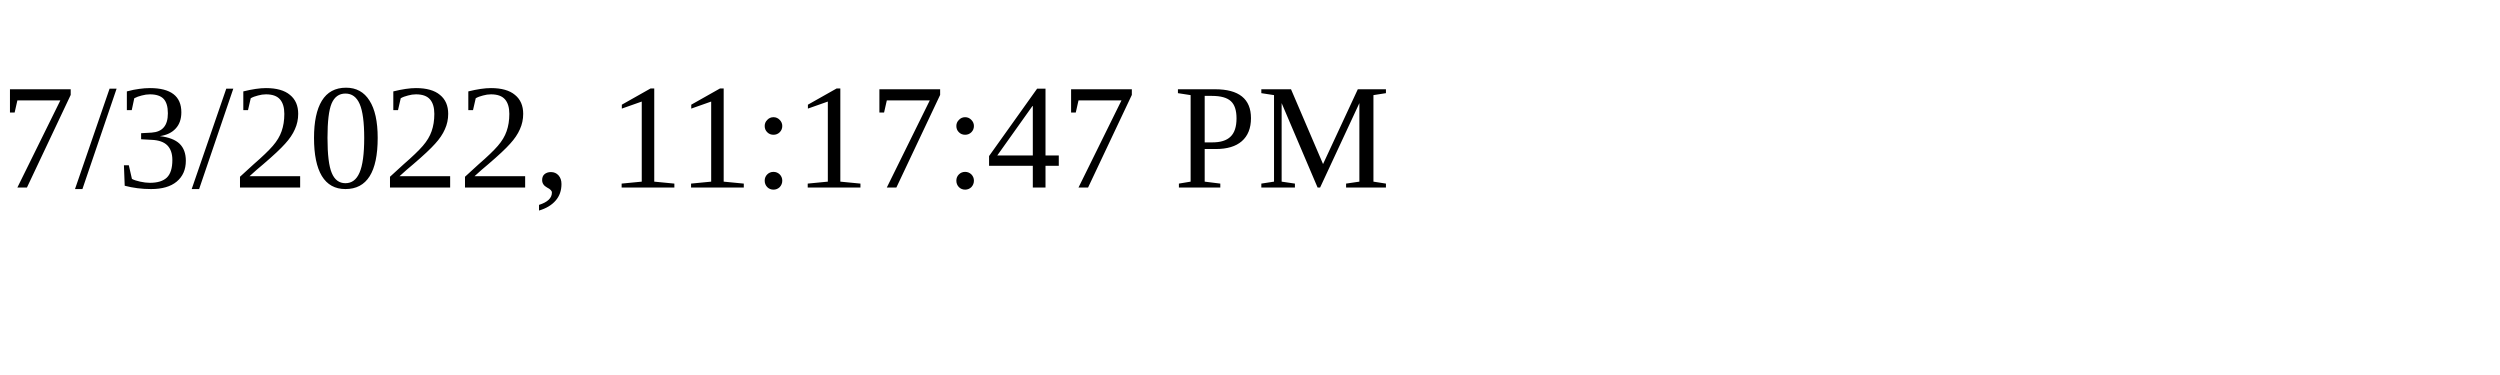
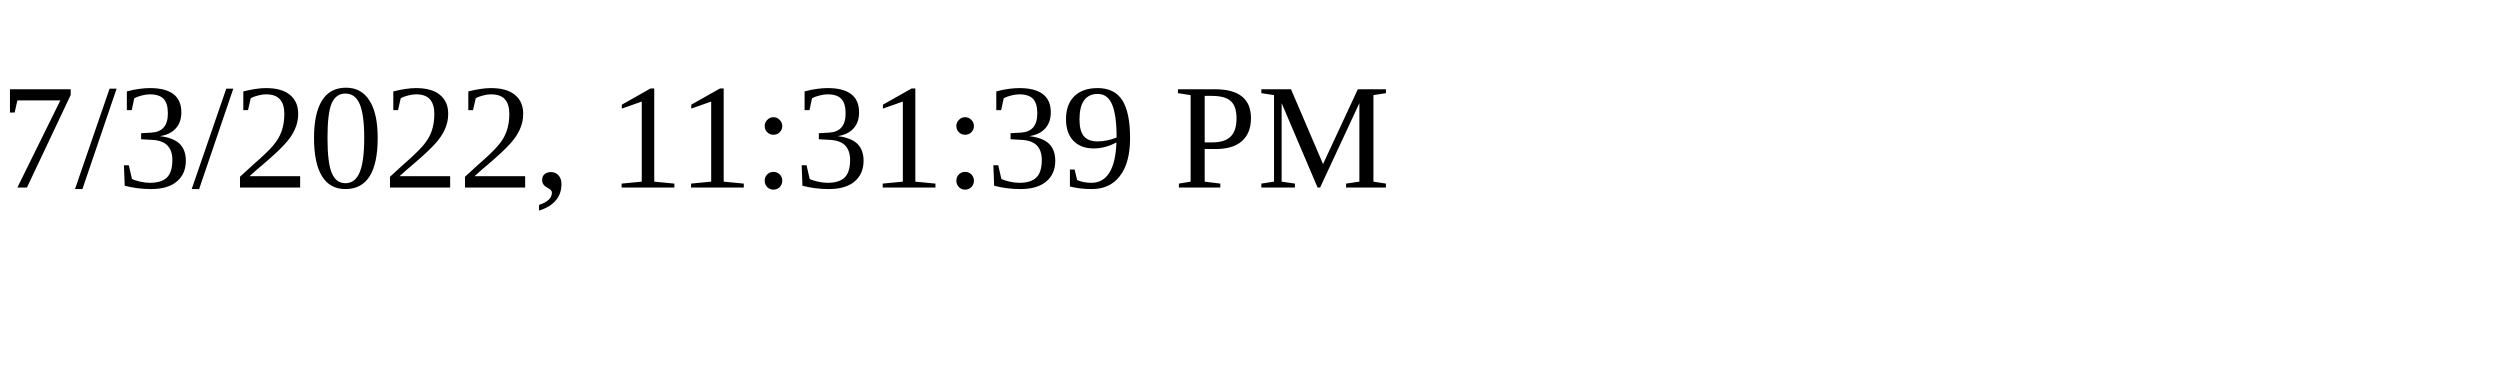
<svg xmlns="http://www.w3.org/2000/svg" height="30" width="200">
-   <text x="0" y="15">7/3/2022, 11:17:47 PM</text>
+   <text x="0" y="15">7/3/2022, 11:31:39 PM</text>
</svg>
